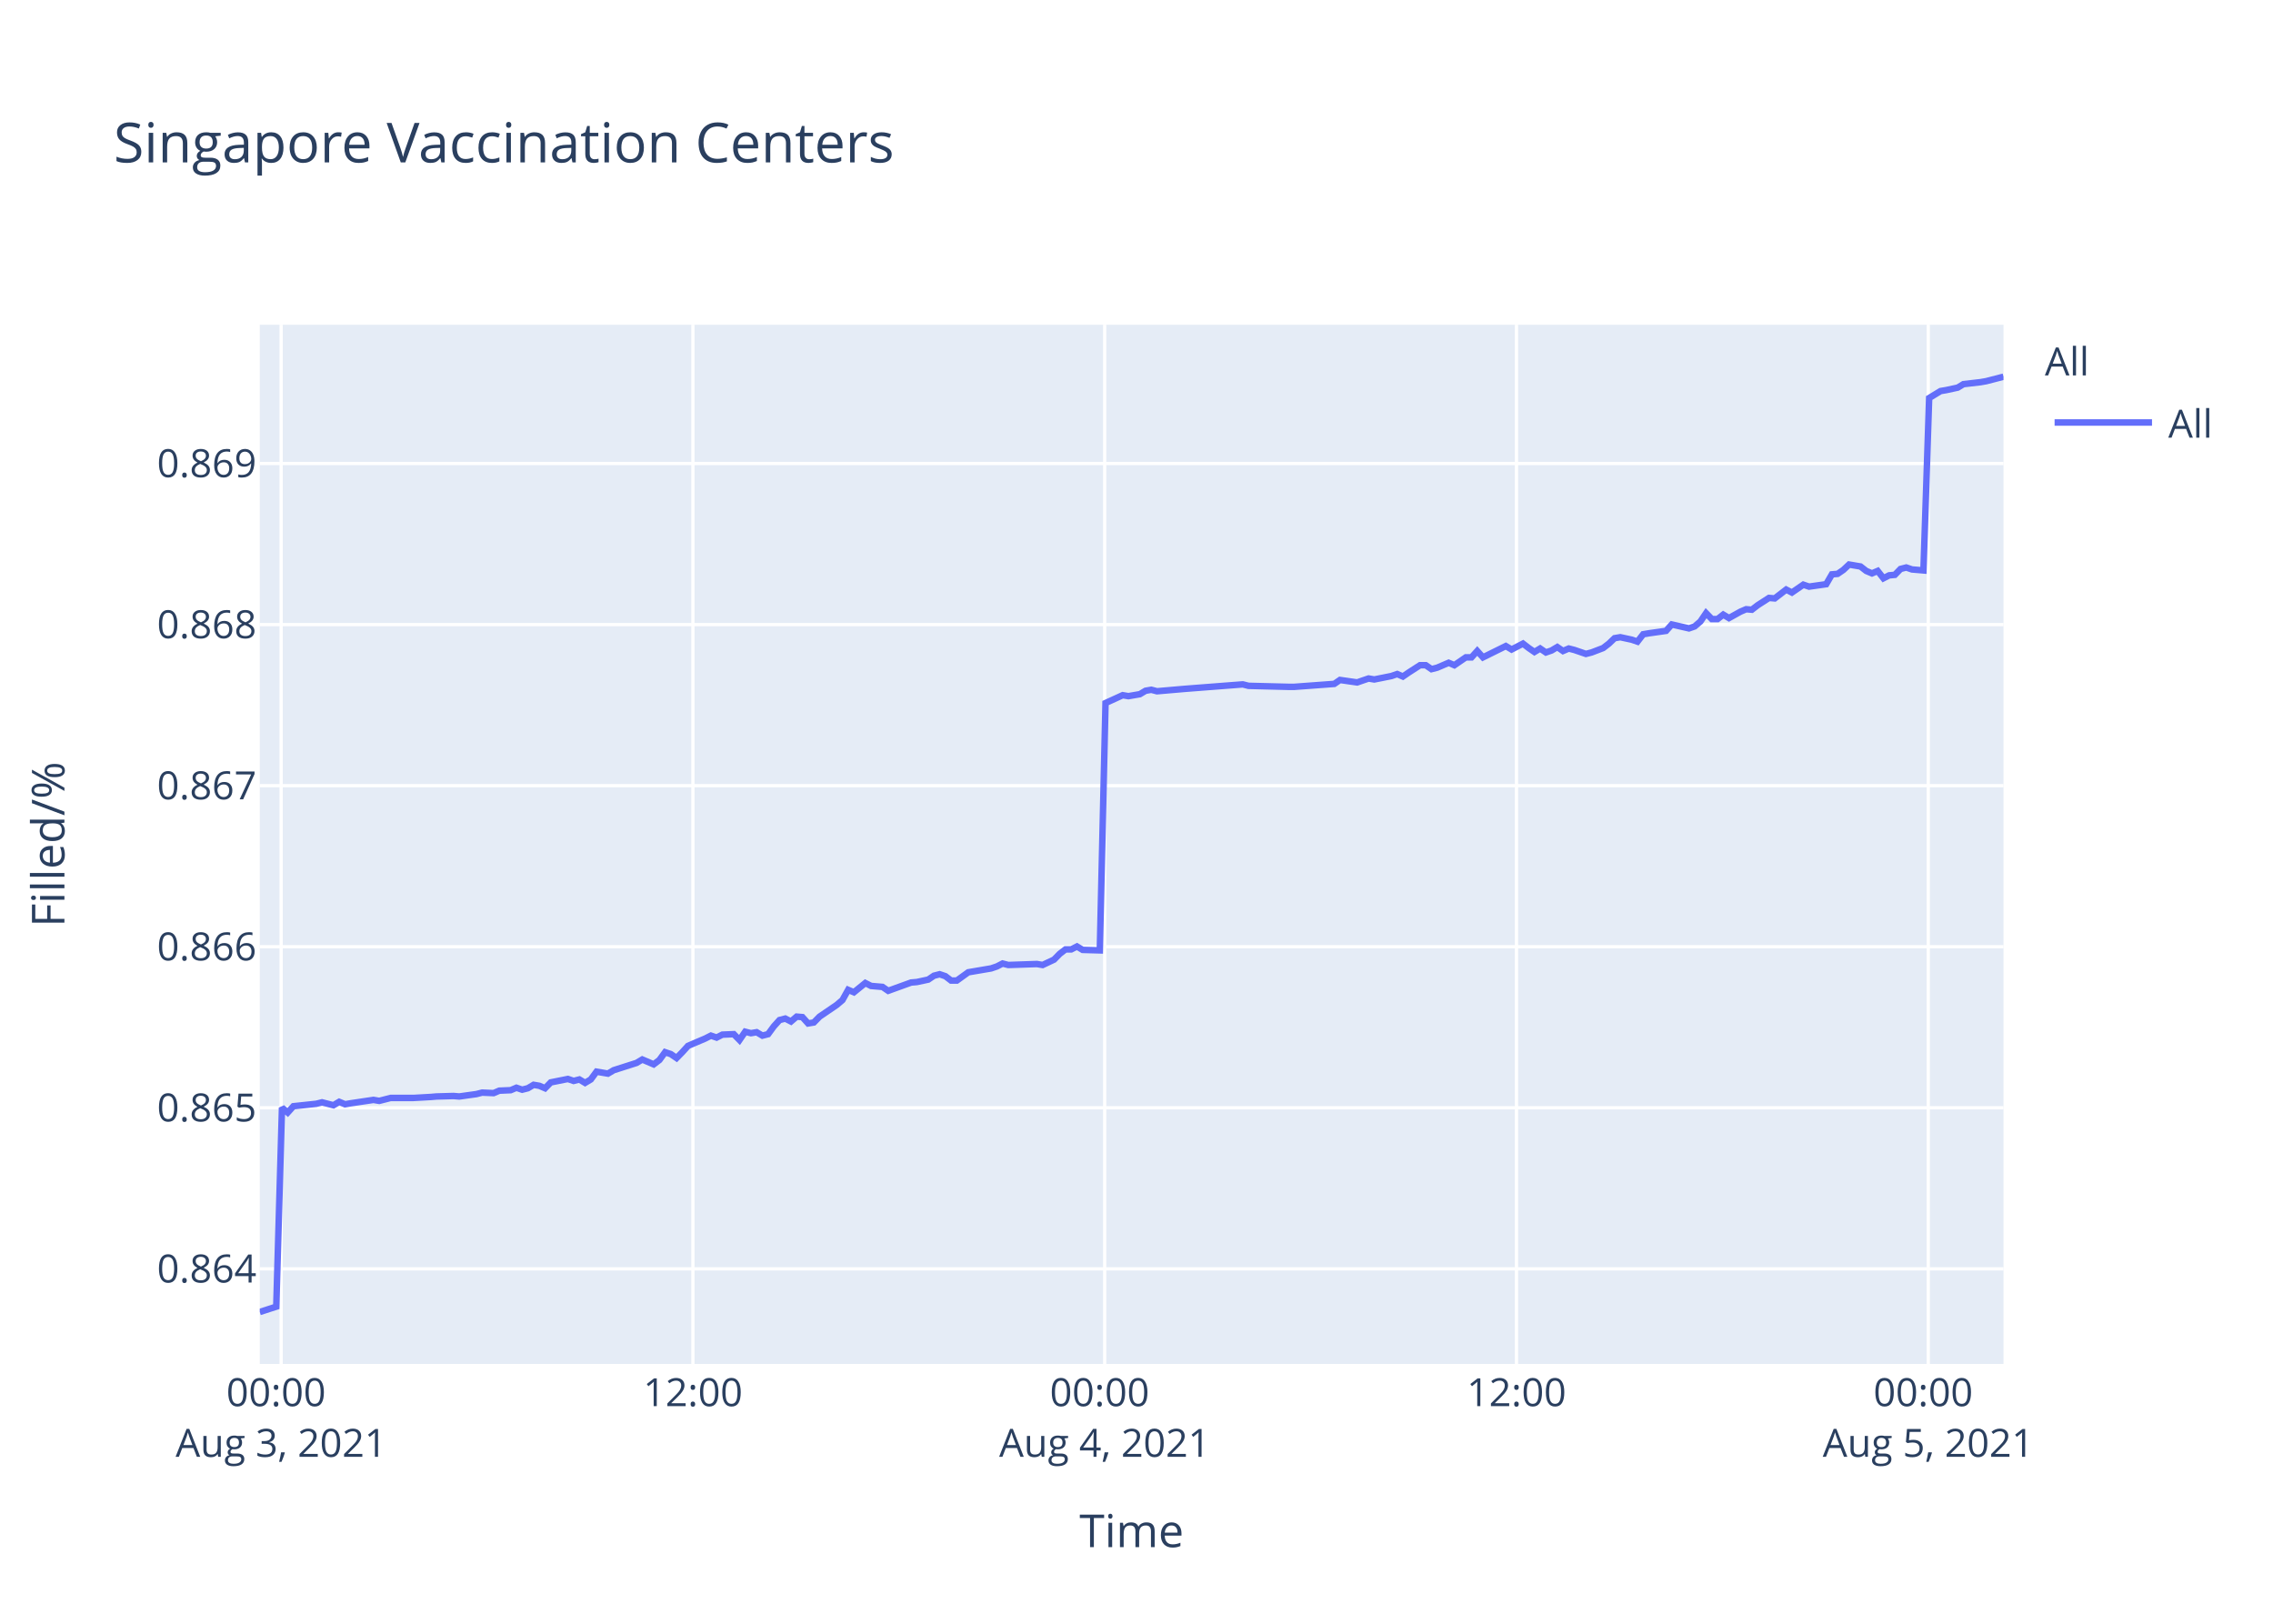
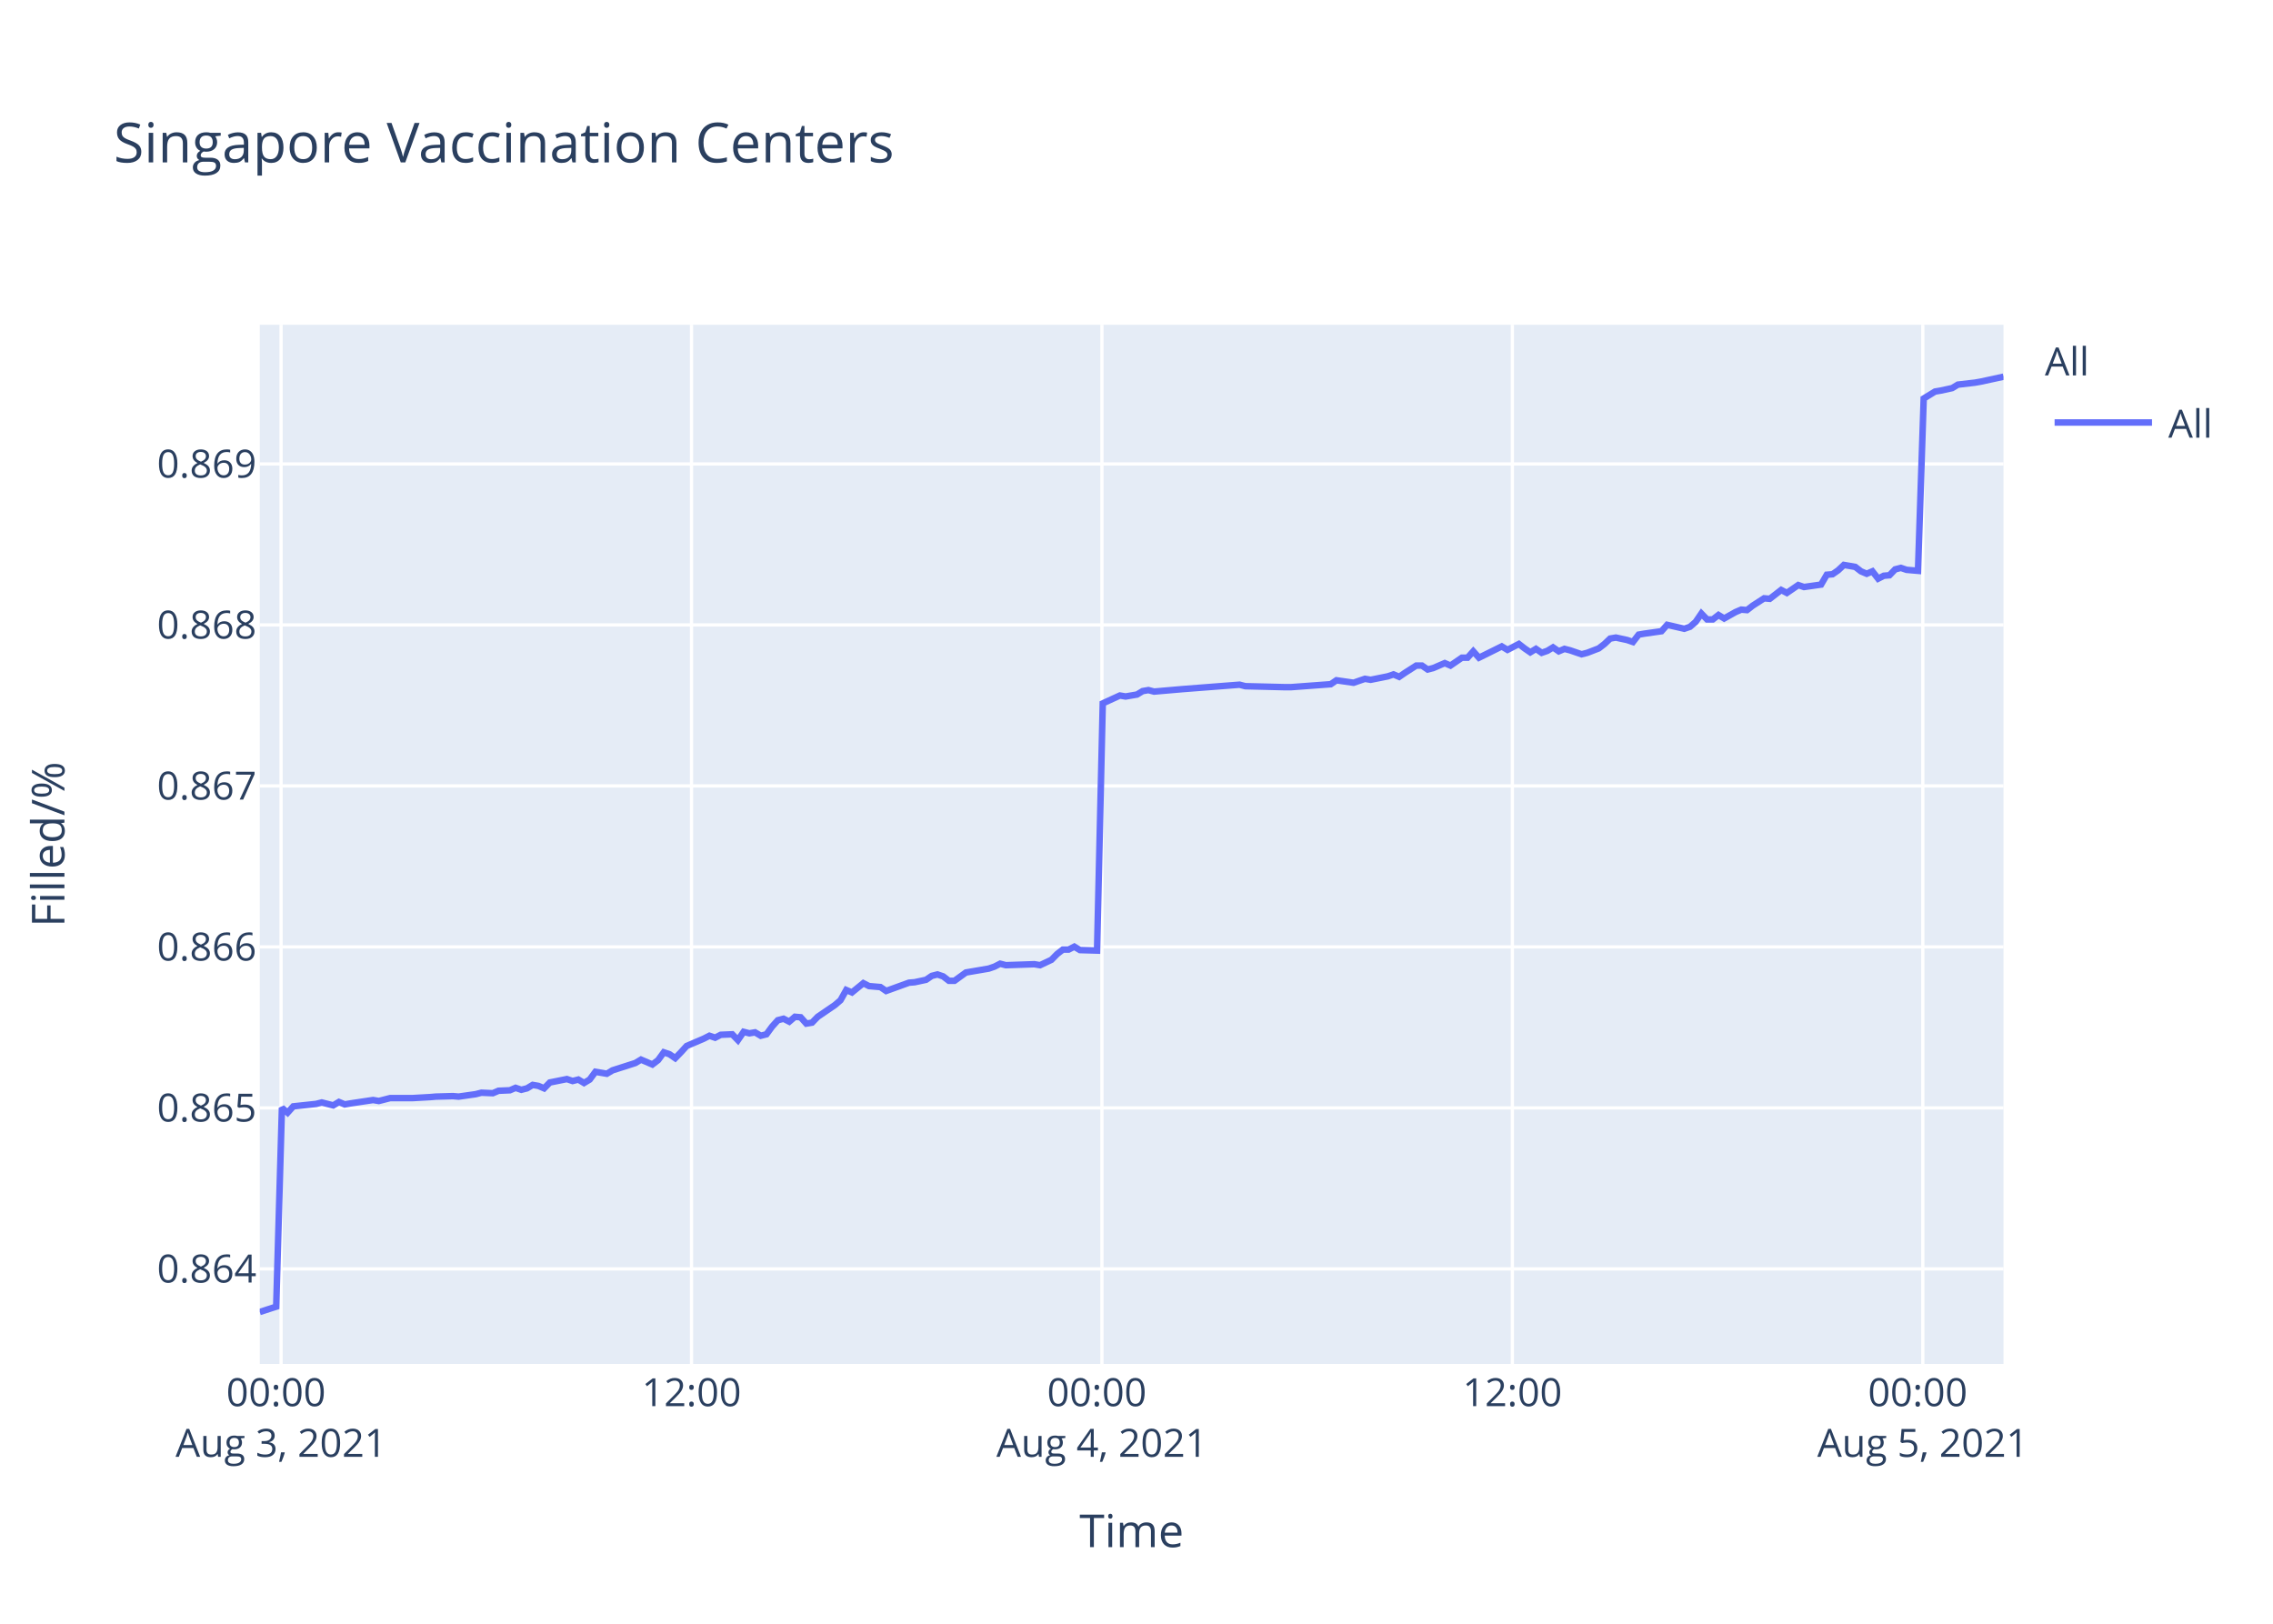
<svg xmlns="http://www.w3.org/2000/svg" class="main-svg" width="700" height="500" style="" viewBox="0 0 700 500">
  <rect x="0" y="0" width="700" height="500" style="fill: rgb(255, 255, 255); fill-opacity: 1;" />
-   <defs id="defs-b725ac">
+   <defs id="defs-407c61">
    <g class="clips">
-       <clipPath id="clipb725acxyplot" class="plotclip">
+       <clipPath id="clip407c61xyplot" class="plotclip">
        <rect width="537" height="320" />
      </clipPath>
-       <clipPath class="axesclip" id="clipb725acx">
+       <clipPath class="axesclip" id="clip407c61x">
        <rect x="80" y="0" width="537" height="500" />
      </clipPath>
-       <clipPath class="axesclip" id="clipb725acy">
+       <clipPath class="axesclip" id="clip407c61y">
        <rect x="0" y="100" width="700" height="320" />
      </clipPath>
-       <clipPath class="axesclip" id="clipb725acxy">
+       <clipPath class="axesclip" id="clip407c61xy">
        <rect x="80" y="100" width="537" height="320" />
      </clipPath>
    </g>
    <g class="gradients" />
  </defs>
  <g class="bglayer">
    <rect class="bg" x="80" y="100" width="537" height="320" style="fill: rgb(229, 236, 246); fill-opacity: 1; stroke-width: 0;" />
  </g>
  <g class="layer-below">
    <g class="imagelayer" />
    <g class="shapelayer" />
  </g>
  <g class="cartesianlayer">
    <g class="subplot xy">
      <g class="layer-subplot">
        <g class="shapelayer" />
        <g class="imagelayer" />
      </g>
      <g class="gridlayer">
        <g class="x">
-           <path class="xgrid crisp" transform="translate(86.58,0)" d="M0,100v320" style="stroke: rgb(255, 255, 255); stroke-opacity: 1; stroke-width: 1px;" />
-           <path class="xgrid crisp" transform="translate(213.39,0)" d="M0,100v320" style="stroke: rgb(255, 255, 255); stroke-opacity: 1; stroke-width: 1px;" />
-           <path class="xgrid crisp" transform="translate(340.2,0)" d="M0,100v320" style="stroke: rgb(255, 255, 255); stroke-opacity: 1; stroke-width: 1px;" />
-           <path class="xgrid crisp" transform="translate(467.02,0)" d="M0,100v320" style="stroke: rgb(255, 255, 255); stroke-opacity: 1; stroke-width: 1px;" />
-           <path class="xgrid crisp" transform="translate(593.83,0)" d="M0,100v320" style="stroke: rgb(255, 255, 255); stroke-opacity: 1; stroke-width: 1px;" />
+           <path class="xgrid crisp" transform="translate(86.56,0)" d="M0,100v320" style="stroke: rgb(255, 255, 255); stroke-opacity: 1; stroke-width: 1px;" />
+           <path class="xgrid crisp" transform="translate(212.96,0)" d="M0,100v320" style="stroke: rgb(255, 255, 255); stroke-opacity: 1; stroke-width: 1px;" />
+           <path class="xgrid crisp" transform="translate(339.35,0)" d="M0,100v320" style="stroke: rgb(255, 255, 255); stroke-opacity: 1; stroke-width: 1px;" />
+           <path class="xgrid crisp" transform="translate(465.75,0)" d="M0,100v320" style="stroke: rgb(255, 255, 255); stroke-opacity: 1; stroke-width: 1px;" />
+           <path class="xgrid crisp" transform="translate(592.15,0)" d="M0,100v320" style="stroke: rgb(255, 255, 255); stroke-opacity: 1; stroke-width: 1px;" />
        </g>
        <g class="y">
-           <path class="ygrid crisp" transform="translate(0,390.72)" d="M80,0h537" style="stroke: rgb(255, 255, 255); stroke-opacity: 1; stroke-width: 1px;" />
-           <path class="ygrid crisp" transform="translate(0,341.12)" d="M80,0h537" style="stroke: rgb(255, 255, 255); stroke-opacity: 1; stroke-width: 1px;" />
-           <path class="ygrid crisp" transform="translate(0,291.53)" d="M80,0h537" style="stroke: rgb(255, 255, 255); stroke-opacity: 1; stroke-width: 1px;" />
-           <path class="ygrid crisp" transform="translate(0,241.93)" d="M80,0h537" style="stroke: rgb(255, 255, 255); stroke-opacity: 1; stroke-width: 1px;" />
-           <path class="ygrid crisp" transform="translate(0,192.33)" d="M80,0h537" style="stroke: rgb(255, 255, 255); stroke-opacity: 1; stroke-width: 1px;" />
-           <path class="ygrid crisp" transform="translate(0,142.73)" d="M80,0h537" style="stroke: rgb(255, 255, 255); stroke-opacity: 1; stroke-width: 1px;" />
+           <path class="ygrid crisp" transform="translate(0,390.73)" d="M80,0h537" style="stroke: rgb(255, 255, 255); stroke-opacity: 1; stroke-width: 1px;" />
+           <path class="ygrid crisp" transform="translate(0,341.16)" d="M80,0h537" style="stroke: rgb(255, 255, 255); stroke-opacity: 1; stroke-width: 1px;" />
+           <path class="ygrid crisp" transform="translate(0,291.58)" d="M80,0h537" style="stroke: rgb(255, 255, 255); stroke-opacity: 1; stroke-width: 1px;" />
+           <path class="ygrid crisp" transform="translate(0,242.01)" d="M80,0h537" style="stroke: rgb(255, 255, 255); stroke-opacity: 1; stroke-width: 1px;" />
+           <path class="ygrid crisp" transform="translate(0,192.44)" d="M80,0h537" style="stroke: rgb(255, 255, 255); stroke-opacity: 1; stroke-width: 1px;" />
+           <path class="ygrid crisp" transform="translate(0,142.87)" d="M80,0h537" style="stroke: rgb(255, 255, 255); stroke-opacity: 1; stroke-width: 1px;" />
        </g>
      </g>
      <g class="zerolinelayer" />
      <path class="xlines-below" />
      <path class="ylines-below" />
      <g class="overlines-below" />
      <g class="xaxislayer-below" />
      <g class="yaxislayer-below" />
      <g class="overaxes-below" />
-       <g class="plot" transform="translate(80,100)" clip-path="url('#clipb725acxyplot')">
+       <g class="plot" transform="translate(80,100)" clip-path="url('#clip407c61xyplot')">
        <g class="scatterlayer mlayer">
-           <g class="trace scatter trace960daa" style="stroke-miterlimit: 2; opacity: 1;">
+           <g class="trace scatter trace7b0b11" style="stroke-miterlimit: 2; opacity: 1;">
            <g class="fills" />
            <g class="errorbars" />
            <g class="lines">
-               <path class="js-line" d="M0,304L5.08,302.36L6.84,241.09L8.6,242.59L10.36,240.64L17.4,239.89L19.17,239.44L22.69,240.34L24.46,239.29L26.26,240.04L27.97,239.74L35.02,238.69L36.79,238.99L40.31,238.09L42.07,238.09L45.58,238.09L47.34,238.09L52.64,237.79L54.4,237.64L59.67,237.49L61.44,237.64L66.73,236.9L68.48,236.45L72.01,236.6L73.77,235.85L77.28,235.7L79.04,234.95L80.81,235.55L82.57,235.1L84.33,234.05L86.09,234.35L87.86,235.1L89.62,233.3L94.89,232.25L96.66,232.85L98.42,232.4L100.18,233.45L101.94,232.4L103.71,230L107.22,230.6L108.99,229.55L116.04,227.3L117.8,226.25L121.31,227.75L123.08,226.4L124.83,224L126.6,224.6L128.36,225.8L130.12,224L131.89,222.05L133.64,221.3L137.17,219.8L138.94,218.9L140.69,219.5L142.45,218.6L145.98,218.45L147.74,220.25L149.49,217.7L151.26,218.15L153.02,217.85L154.79,218.9L156.55,218.45L158.31,216.05L160.07,214.1L161.83,213.65L163.59,214.55L165.35,213.05L167.11,213.2L168.87,215.15L170.63,214.85L172.4,213.05L177.68,209.45L179.44,207.95L181.2,204.8L182.97,205.55L186.49,202.7L188.25,203.6L191.77,203.9L193.53,205.1L200.59,202.55L202.34,202.4L205.86,201.65L207.63,200.45L209.38,200L211.15,200.6L212.91,201.95L214.66,201.95L218.19,199.4L219.95,199.1L225.24,198.2L227,197.6L228.76,196.7L230.52,197.15L239.33,196.85L241.09,197.15L244.6,195.5L246.37,193.7L248.13,192.35L249.89,192.35L251.66,191.45L253.42,192.5L258.7,192.65L260.46,116.49L265.75,114.07L267.51,114.37L271.03,113.76L272.79,112.71L274.55,112.4L276.31,112.86L283.36,112.25L285.12,112.1L302.73,110.74L304.5,111.19L316.82,111.5L318.58,111.5L330.91,110.59L332.67,109.38L337.95,110.14L339.71,109.53L341.48,108.93L343.23,109.23L348.51,108.17L350.29,107.56L352.04,108.32L353.8,107.11L357.32,104.84L359.08,104.84L360.85,106.05L362.6,105.6L366.13,104.09L367.89,104.84L371.42,102.42L373.17,102.42L374.94,100.46L376.7,102.42L383.74,98.94L385.51,100L389.03,98.19L390.79,99.55L392.55,100.76L394.31,99.7L396.08,100.91L397.83,100.3L399.59,99.25L401.35,100.46L403.12,99.7L404.87,100.15L408.4,101.36L410.16,100.91L413.71,99.55L415.48,98.19L417.23,96.52L418.99,96.22L422.52,96.98L424.28,97.58L426.04,95.31L427.8,95.01L433.09,94.26L434.85,92.29L440.14,93.5L441.89,92.89L443.66,91.38L445.41,88.81L447.18,90.63L448.95,90.63L450.7,89.26L452.46,90.32L455.98,88.36L457.75,87.6L459.51,87.75L461.27,86.39L464.79,84.12L466.55,84.27L470.08,81.55L471.84,82.46L475.36,80.04L477.12,80.64L482.4,79.89L484.16,76.86L485.92,76.71L487.68,75.5L489.45,73.84L491.21,74.14L492.97,74.44L494.73,75.81L496.5,76.56L498.26,75.81L500.03,78.07L501.78,77.17L503.54,77.01L505.3,75.2L507.06,74.75L508.82,75.35L512.35,75.65L514.11,22.56L517.62,20.42L519.39,20.12L522.91,19.36L524.67,18.29L529.96,17.68L531.71,17.37L537,16" style="vector-effect: non-scaling-stroke; fill: none; stroke: rgb(99, 110, 250); stroke-opacity: 1; stroke-width: 2px; opacity: 1;" />
+               <path class="js-line" d="M0,304L5.06,302.36L6.82,241.13L8.57,242.63L10.33,240.68L17.35,239.93L19.1,239.48L22.62,240.38L24.38,239.33L26.17,240.08L27.88,239.78L34.9,238.73L36.67,239.03L40.18,238.13L41.93,238.13L45.44,238.13L47.19,238.13L52.46,237.83L54.22,237.68L59.48,237.53L61.24,237.68L66.51,236.93L68.26,236.48L71.77,236.63L73.53,235.88L77.03,235.73L78.78,234.98L80.55,235.58L82.3,235.13L84.05,234.08L85.81,234.38L87.57,235.13L89.33,233.33L94.58,232.28L96.34,232.88L98.1,232.43L99.86,233.48L101.61,232.43L103.37,230.04L106.87,230.64L108.63,229.59L115.66,227.34L117.41,226.29L120.91,227.79L122.68,226.44L124.43,224.04L126.19,224.64L127.94,225.84L129.69,224.04L131.46,222.09L133.21,221.34L136.72,219.84L138.48,218.94L140.23,219.54L141.98,218.64L145.5,218.49L147.25,220.29L149.01,217.74L150.77,218.19L152.52,217.89L154.28,218.94L156.04,218.49L157.79,216.1L159.55,214.15L161.3,213.7L163.06,214.6L164.81,213.1L166.57,213.25L168.32,215.2L170.08,214.9L171.83,213.1L177.1,209.5L178.85,208L180.61,204.85L182.37,205.6L185.88,202.75L187.63,203.65L191.14,203.95L192.89,205.15L199.93,202.6L201.68,202.46L205.19,201.71L206.95,200.51L208.7,200.06L210.46,200.66L212.22,202.01L213.96,202.01L217.48,199.46L219.23,199.16L224.5,198.26L226.25,197.66L228.01,196.76L229.77,197.21L238.55,196.91L240.3,197.21L243.8,195.56L245.57,193.76L247.32,192.41L249.08,192.41L250.84,191.51L252.59,192.56L257.85,192.71L259.61,116.59L264.88,114.17L266.64,114.47L270.15,113.87L271.9,112.81L273.66,112.5L275.41,112.96L282.43,112.35L284.19,112.2L301.74,110.84L303.51,111.3L315.78,111.6L317.54,111.6L329.82,110.69L331.58,109.48L336.85,110.24L338.6,109.63L340.36,109.03L342.11,109.33L347.38,108.27L349.14,107.67L350.89,108.42L352.64,107.21L356.16,104.95L357.91,104.95L359.67,106.16L361.42,105.7L364.94,104.19L366.69,104.95L370.21,102.53L371.95,102.53L373.71,100.56L375.47,102.53L382.49,99.05L384.25,100.11L387.76,98.3L389.51,99.66L391.27,100.87L393.02,99.81L394.78,101.02L396.53,100.41L398.28,99.35L400.04,100.56L401.8,99.81L403.55,100.26L407.07,101.47L408.82,101.02L412.36,99.66L414.12,98.3L415.87,96.63L417.63,96.33L421.14,97.09L422.89,97.69L424.65,95.42L426.4,95.12L431.68,94.37L433.43,92.4L438.7,93.61L440.45,93.01L442.21,91.49L443.96,88.93L445.72,90.74L447.48,90.74L449.23,89.38L450.98,90.44L454.49,88.47L456.25,87.72L458.01,87.87L459.76,86.51L463.28,84.24L465.03,84.39L468.54,81.67L470.29,82.58L473.8,80.16L475.56,80.76L480.82,80.01L482.58,76.98L484.34,76.83L486.08,75.62L487.85,73.96L489.6,74.26L491.36,74.57L493.11,75.93L494.88,76.68L496.63,75.93L498.4,78.19L500.14,77.29L501.89,77.14L503.64,75.32L505.4,74.87L507.16,75.47L510.67,75.77L512.43,22.71L515.93,20.57L517.69,20.27L521.2,19.51L522.96,18.44L528.22,17.83L529.98,17.52L537,16" style="vector-effect: non-scaling-stroke; fill: none; stroke: rgb(99, 110, 250); stroke-opacity: 1; stroke-width: 2px; opacity: 1;" />
            </g>
            <g class="points" />
            <g class="text" />
          </g>
        </g>
      </g>
      <g class="overplot" />
      <path class="xlines-above crisp" d="M0,0" style="fill: none;" />
      <path class="ylines-above crisp" d="M0,0" style="fill: none;" />
      <g class="overlines-above" />
      <g class="xaxislayer-above">
        <g class="xtick">
-           <text text-anchor="middle" x="0" y="433" transform="translate(86.58,0)" style="font-family: 'Open Sans', verdana, arial, sans-serif; font-size: 12px; fill: rgb(42, 63, 95); fill-opacity: 1; white-space: pre;">
+           <text text-anchor="middle" x="0" y="433" transform="translate(86.56,0)" style="font-family: 'Open Sans', verdana, arial, sans-serif; font-size: 12px; fill: rgb(42, 63, 95); fill-opacity: 1; white-space: pre;">
            <tspan class="line" dy="0em" x="0" y="433">00:00</tspan>
            <tspan class="line" dy="1.3em" x="0" y="433">Aug 3, 2021</tspan>
          </text>
        </g>
        <g class="xtick">
-           <text text-anchor="middle" x="0" y="433" transform="translate(213.39,0)" style="font-family: 'Open Sans', verdana, arial, sans-serif; font-size: 12px; fill: rgb(42, 63, 95); fill-opacity: 1; white-space: pre;">12:00</text>
+           <text text-anchor="middle" x="0" y="433" transform="translate(212.96,0)" style="font-family: 'Open Sans', verdana, arial, sans-serif; font-size: 12px; fill: rgb(42, 63, 95); fill-opacity: 1; white-space: pre;">12:00</text>
        </g>
        <g class="xtick">
-           <text text-anchor="middle" x="0" y="433" transform="translate(340.2,0)" style="font-family: 'Open Sans', verdana, arial, sans-serif; font-size: 12px; fill: rgb(42, 63, 95); fill-opacity: 1; white-space: pre;">
+           <text text-anchor="middle" x="0" y="433" transform="translate(339.35,0)" style="font-family: 'Open Sans', verdana, arial, sans-serif; font-size: 12px; fill: rgb(42, 63, 95); fill-opacity: 1; white-space: pre;">
            <tspan class="line" dy="0em" x="0" y="433">00:00</tspan>
            <tspan class="line" dy="1.3em" x="0" y="433">Aug 4, 2021</tspan>
          </text>
        </g>
        <g class="xtick">
-           <text text-anchor="middle" x="0" y="433" transform="translate(467.02,0)" style="font-family: 'Open Sans', verdana, arial, sans-serif; font-size: 12px; fill: rgb(42, 63, 95); fill-opacity: 1; white-space: pre;">12:00</text>
+           <text text-anchor="middle" x="0" y="433" transform="translate(465.75,0)" style="font-family: 'Open Sans', verdana, arial, sans-serif; font-size: 12px; fill: rgb(42, 63, 95); fill-opacity: 1; white-space: pre;">12:00</text>
        </g>
        <g class="xtick">
-           <text text-anchor="middle" x="0" y="433" transform="translate(593.83,0)" style="font-family: 'Open Sans', verdana, arial, sans-serif; font-size: 12px; fill: rgb(42, 63, 95); fill-opacity: 1; white-space: pre;">
+           <text text-anchor="middle" x="0" y="433" transform="translate(592.15,0)" style="font-family: 'Open Sans', verdana, arial, sans-serif; font-size: 12px; fill: rgb(42, 63, 95); fill-opacity: 1; white-space: pre;">
            <tspan class="line" dy="0em" x="0" y="433">00:00</tspan>
            <tspan class="line" dy="1.3em" x="0" y="433">Aug 5, 2021</tspan>
          </text>
        </g>
      </g>
      <g class="yaxislayer-above">
        <g class="ytick">
-           <text text-anchor="end" x="79" y="4.2" transform="translate(0,390.72)" style="font-family: 'Open Sans', verdana, arial, sans-serif; font-size: 12px; fill: rgb(42, 63, 95); fill-opacity: 1; white-space: pre;">0.864</text>
+           <text text-anchor="end" x="79" y="4.2" transform="translate(0,390.73)" style="font-family: 'Open Sans', verdana, arial, sans-serif; font-size: 12px; fill: rgb(42, 63, 95); fill-opacity: 1; white-space: pre;">0.864</text>
        </g>
        <g class="ytick">
-           <text text-anchor="end" x="79" y="4.2" transform="translate(0,341.12)" style="font-family: 'Open Sans', verdana, arial, sans-serif; font-size: 12px; fill: rgb(42, 63, 95); fill-opacity: 1; white-space: pre;">0.865</text>
+           <text text-anchor="end" x="79" y="4.2" transform="translate(0,341.16)" style="font-family: 'Open Sans', verdana, arial, sans-serif; font-size: 12px; fill: rgb(42, 63, 95); fill-opacity: 1; white-space: pre;">0.865</text>
        </g>
        <g class="ytick">
-           <text text-anchor="end" x="79" y="4.2" transform="translate(0,291.53)" style="font-family: 'Open Sans', verdana, arial, sans-serif; font-size: 12px; fill: rgb(42, 63, 95); fill-opacity: 1; white-space: pre;">0.866</text>
+           <text text-anchor="end" x="79" y="4.2" transform="translate(0,291.58)" style="font-family: 'Open Sans', verdana, arial, sans-serif; font-size: 12px; fill: rgb(42, 63, 95); fill-opacity: 1; white-space: pre;">0.866</text>
        </g>
        <g class="ytick">
-           <text text-anchor="end" x="79" y="4.2" transform="translate(0,241.93)" style="font-family: 'Open Sans', verdana, arial, sans-serif; font-size: 12px; fill: rgb(42, 63, 95); fill-opacity: 1; white-space: pre;">0.867</text>
+           <text text-anchor="end" x="79" y="4.2" transform="translate(0,242.01)" style="font-family: 'Open Sans', verdana, arial, sans-serif; font-size: 12px; fill: rgb(42, 63, 95); fill-opacity: 1; white-space: pre;">0.867</text>
        </g>
        <g class="ytick">
-           <text text-anchor="end" x="79" y="4.2" transform="translate(0,192.33)" style="font-family: 'Open Sans', verdana, arial, sans-serif; font-size: 12px; fill: rgb(42, 63, 95); fill-opacity: 1; white-space: pre;">0.868</text>
+           <text text-anchor="end" x="79" y="4.2" transform="translate(0,192.44)" style="font-family: 'Open Sans', verdana, arial, sans-serif; font-size: 12px; fill: rgb(42, 63, 95); fill-opacity: 1; white-space: pre;">0.868</text>
        </g>
        <g class="ytick">
-           <text text-anchor="end" x="79" y="4.2" transform="translate(0,142.73)" style="font-family: 'Open Sans', verdana, arial, sans-serif; font-size: 12px; fill: rgb(42, 63, 95); fill-opacity: 1; white-space: pre;">0.869</text>
+           <text text-anchor="end" x="79" y="4.2" transform="translate(0,142.87)" style="font-family: 'Open Sans', verdana, arial, sans-serif; font-size: 12px; fill: rgb(42, 63, 95); fill-opacity: 1; white-space: pre;">0.869</text>
        </g>
      </g>
      <g class="overaxes-above" />
    </g>
  </g>
  <g class="polarlayer" />
  <g class="ternarylayer" />
  <g class="geolayer" />
  <g class="funnelarealayer" />
  <g class="pielayer" />
  <g class="treemaplayer" />
  <g class="sunburstlayer" />
  <g class="glimages" />
-   <defs id="topdefs-b725ac">
+   <defs id="topdefs-407c61">
    <g class="clips" />
-     <clipPath id="legendb725ac">
+     <clipPath id="legend407c61">
      <rect width="60" height="45" x="0" y="0" />
    </clipPath>
  </defs>
  <g class="layer-above">
    <g class="imagelayer" />
    <g class="shapelayer" />
  </g>
  <g class="infolayer">
    <g class="legend" pointer-events="all" transform="translate(627.74,100)">
      <rect class="bg" shape-rendering="crispEdges" width="60" height="45" x="0" y="0" style="stroke: rgb(68, 68, 68); stroke-opacity: 1; fill: rgb(255, 255, 255); fill-opacity: 1; stroke-width: 0px;" />
-       <g class="scrollbox" transform="" clip-path="url('#legendb725ac')">
+       <g class="scrollbox" transform="" clip-path="url('#legend407c61')">
        <text class="legendtitletext" text-anchor="start" x="2" y="15.6" style="font-family: 'Open Sans', verdana, arial, sans-serif; font-size: 12px; fill: rgb(42, 63, 95); fill-opacity: 1; white-space: pre;">All</text>
        <g class="groups" transform="">
          <g class="traces" transform="translate(0,30.1)" style="opacity: 1;">
            <text class="legendtext" text-anchor="start" x="40" y="4.68" style="font-family: 'Open Sans', verdana, arial, sans-serif; font-size: 12px; fill: rgb(42, 63, 95); fill-opacity: 1; white-space: pre;">All</text>
            <g class="layers" style="opacity: 1;">
              <g class="legendfill" />
              <g class="legendlines">
                <path class="js-line" d="M5,0h30" style="fill: none; stroke: rgb(99, 110, 250); stroke-opacity: 1; stroke-width: 2px;" />
              </g>
              <g class="legendsymbols">
                <g class="legendpoints" />
              </g>
            </g>
            <rect class="legendtoggle" x="0" y="-9.5" width="54.891" height="19" style="fill: rgb(0, 0, 0); fill-opacity: 0;" />
          </g>
        </g>
      </g>
      <rect class="scrollbar" rx="20" ry="3" width="0" height="0" x="0" y="0" style="fill: rgb(128, 139, 164); fill-opacity: 1;" />
    </g>
    <g class="g-gtitle">
      <text class="gtitle" x="35" y="50" text-anchor="start" dy="0em" style="font-family: 'Open Sans', verdana, arial, sans-serif; font-size: 17px; fill: rgb(42, 63, 95); opacity: 1; font-weight: normal; white-space: pre;">Singapore Vaccination Centers</text>
    </g>
    <g class="g-xtitle">
      <text class="xtitle" x="348.5" y="476.409" text-anchor="middle" style="font-family: 'Open Sans', verdana, arial, sans-serif; font-size: 14px; fill: rgb(42, 63, 95); opacity: 1; font-weight: normal; white-space: pre;">Time</text>
    </g>
    <g class="g-ytitle">
      <text class="ytitle" transform="rotate(-90,19.84063,260)" x="19.841" y="260" text-anchor="middle" style="font-family: 'Open Sans', verdana, arial, sans-serif; font-size: 14px; fill: rgb(42, 63, 95); opacity: 1; font-weight: normal; white-space: pre;">Filled/%</text>
    </g>
  </g>
</svg>
